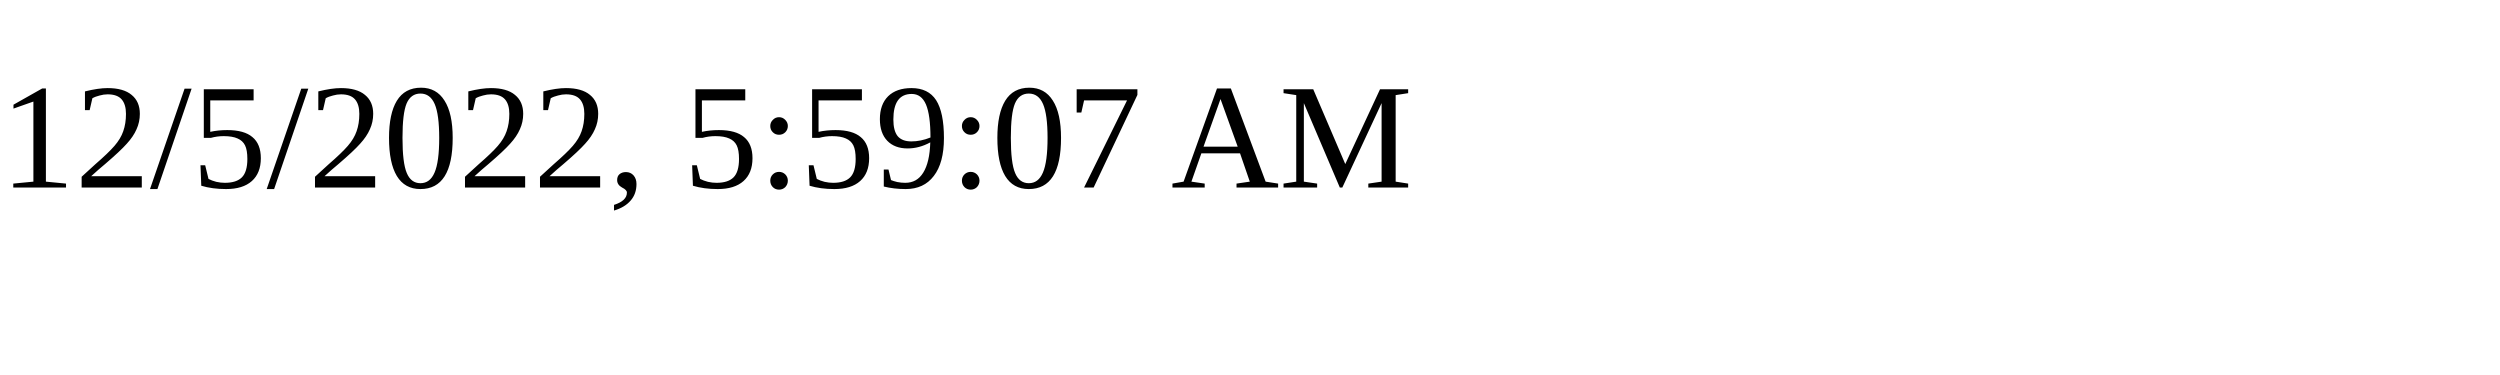
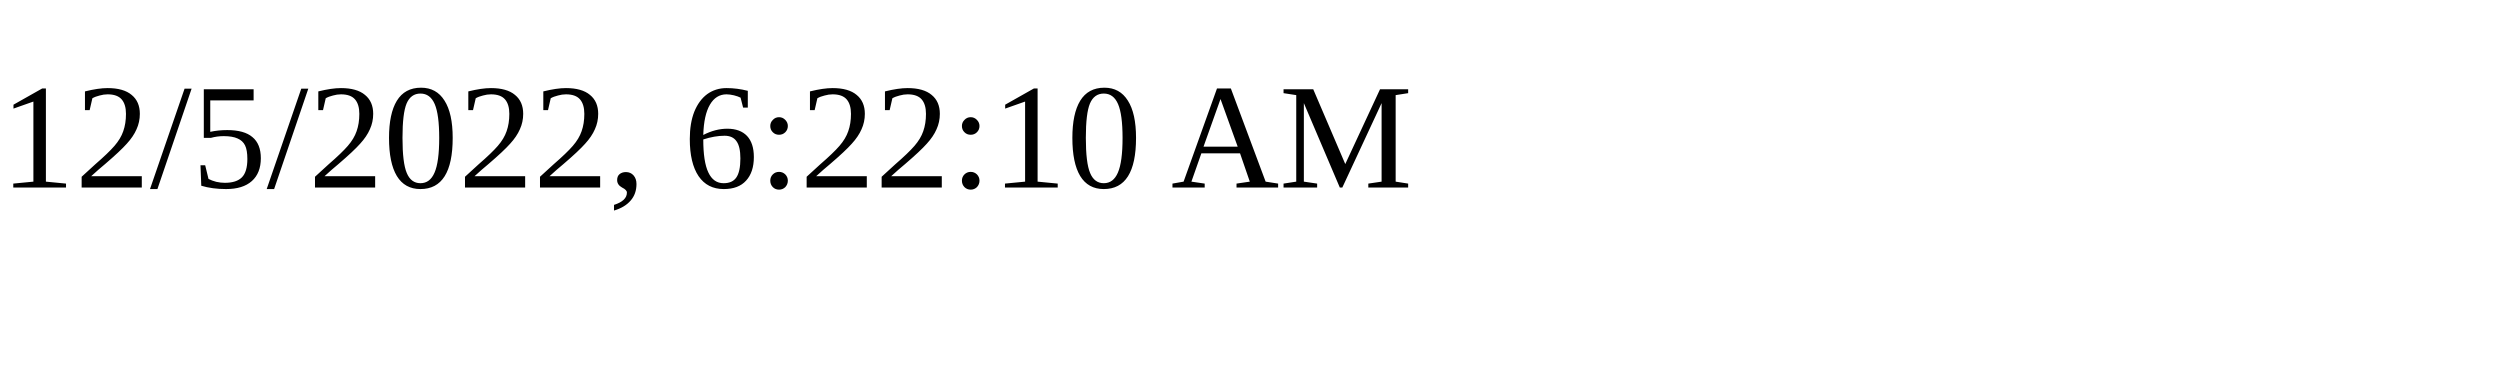
<svg xmlns="http://www.w3.org/2000/svg" height="30" width="200">
-   <text x="0" y="15">12/5/2022, 5:59:07 AM</text>
+   <text x="0" y="15">12/5/2022, 6:22:10 AM</text>
</svg>
